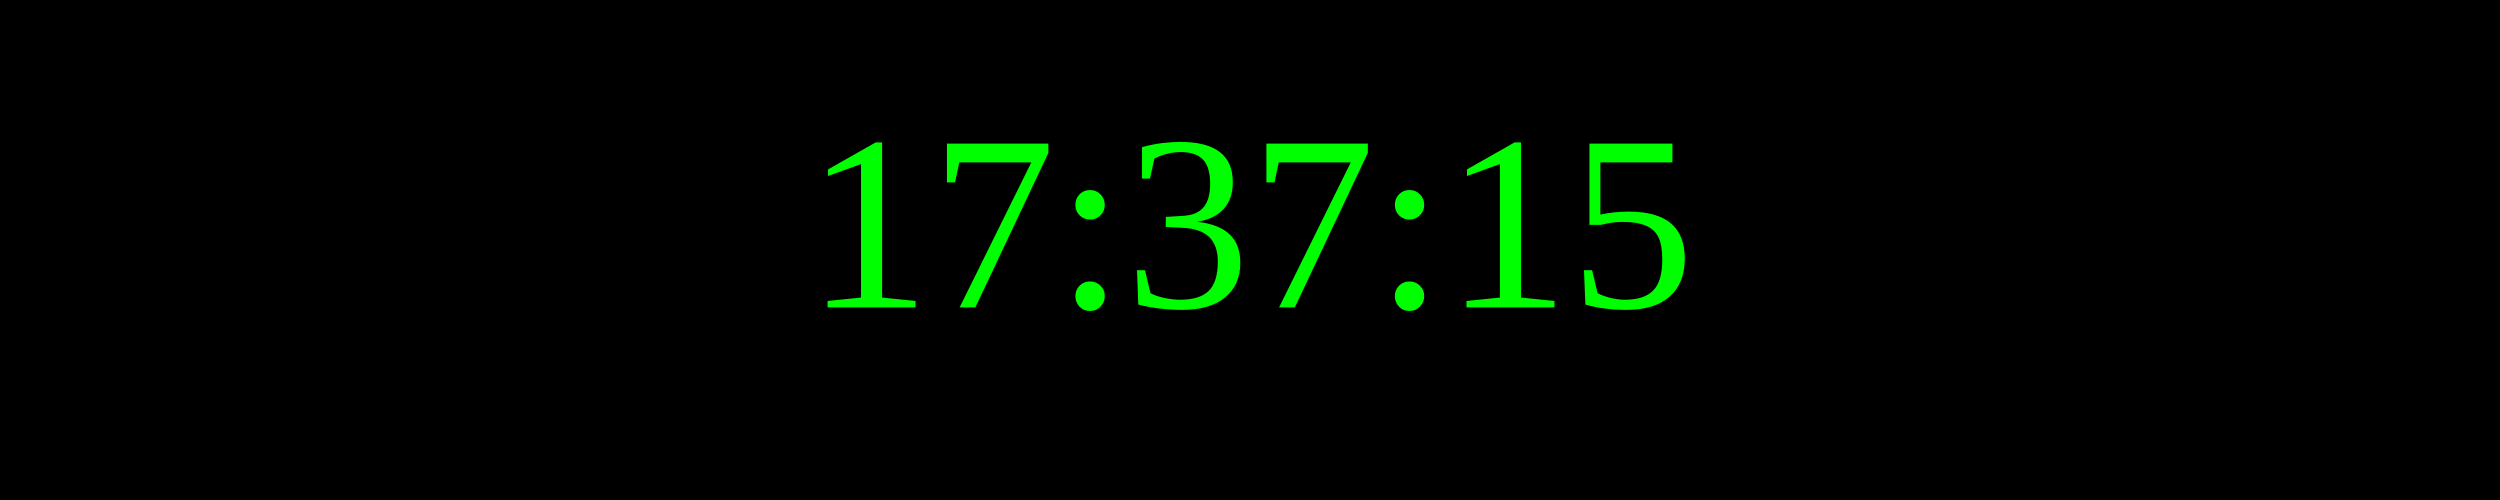
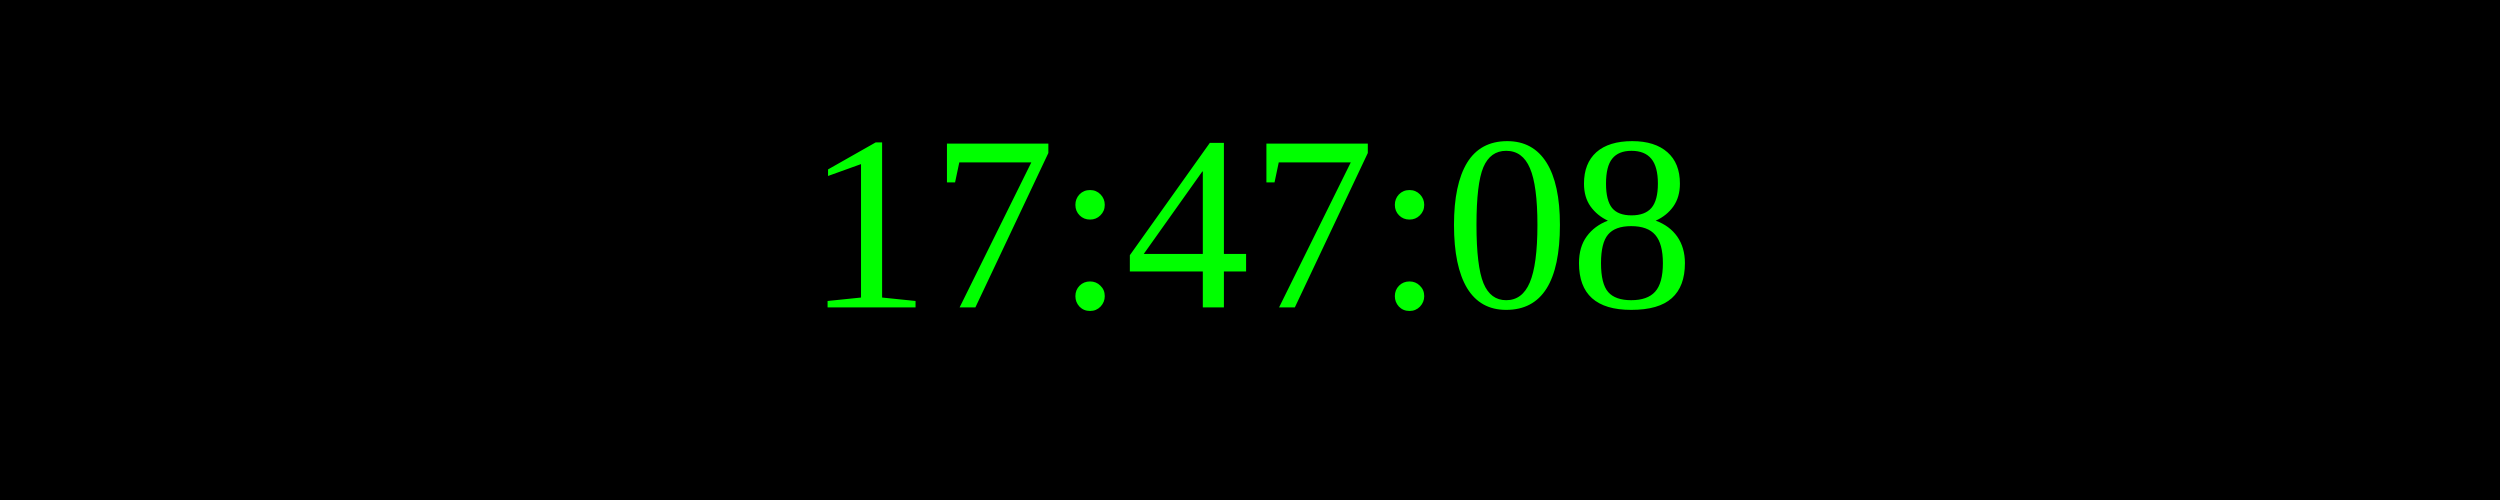
<svg xmlns="http://www.w3.org/2000/svg" width="250" height="50">
  <rect width="100%" height="100%" fill="black" />
  <text x="50%" y="50%" font-size="25" fill="lime" text-anchor="middle" dominant-baseline="middle">
- 17:37:15
+ 17:47:08
</text>
</svg>
